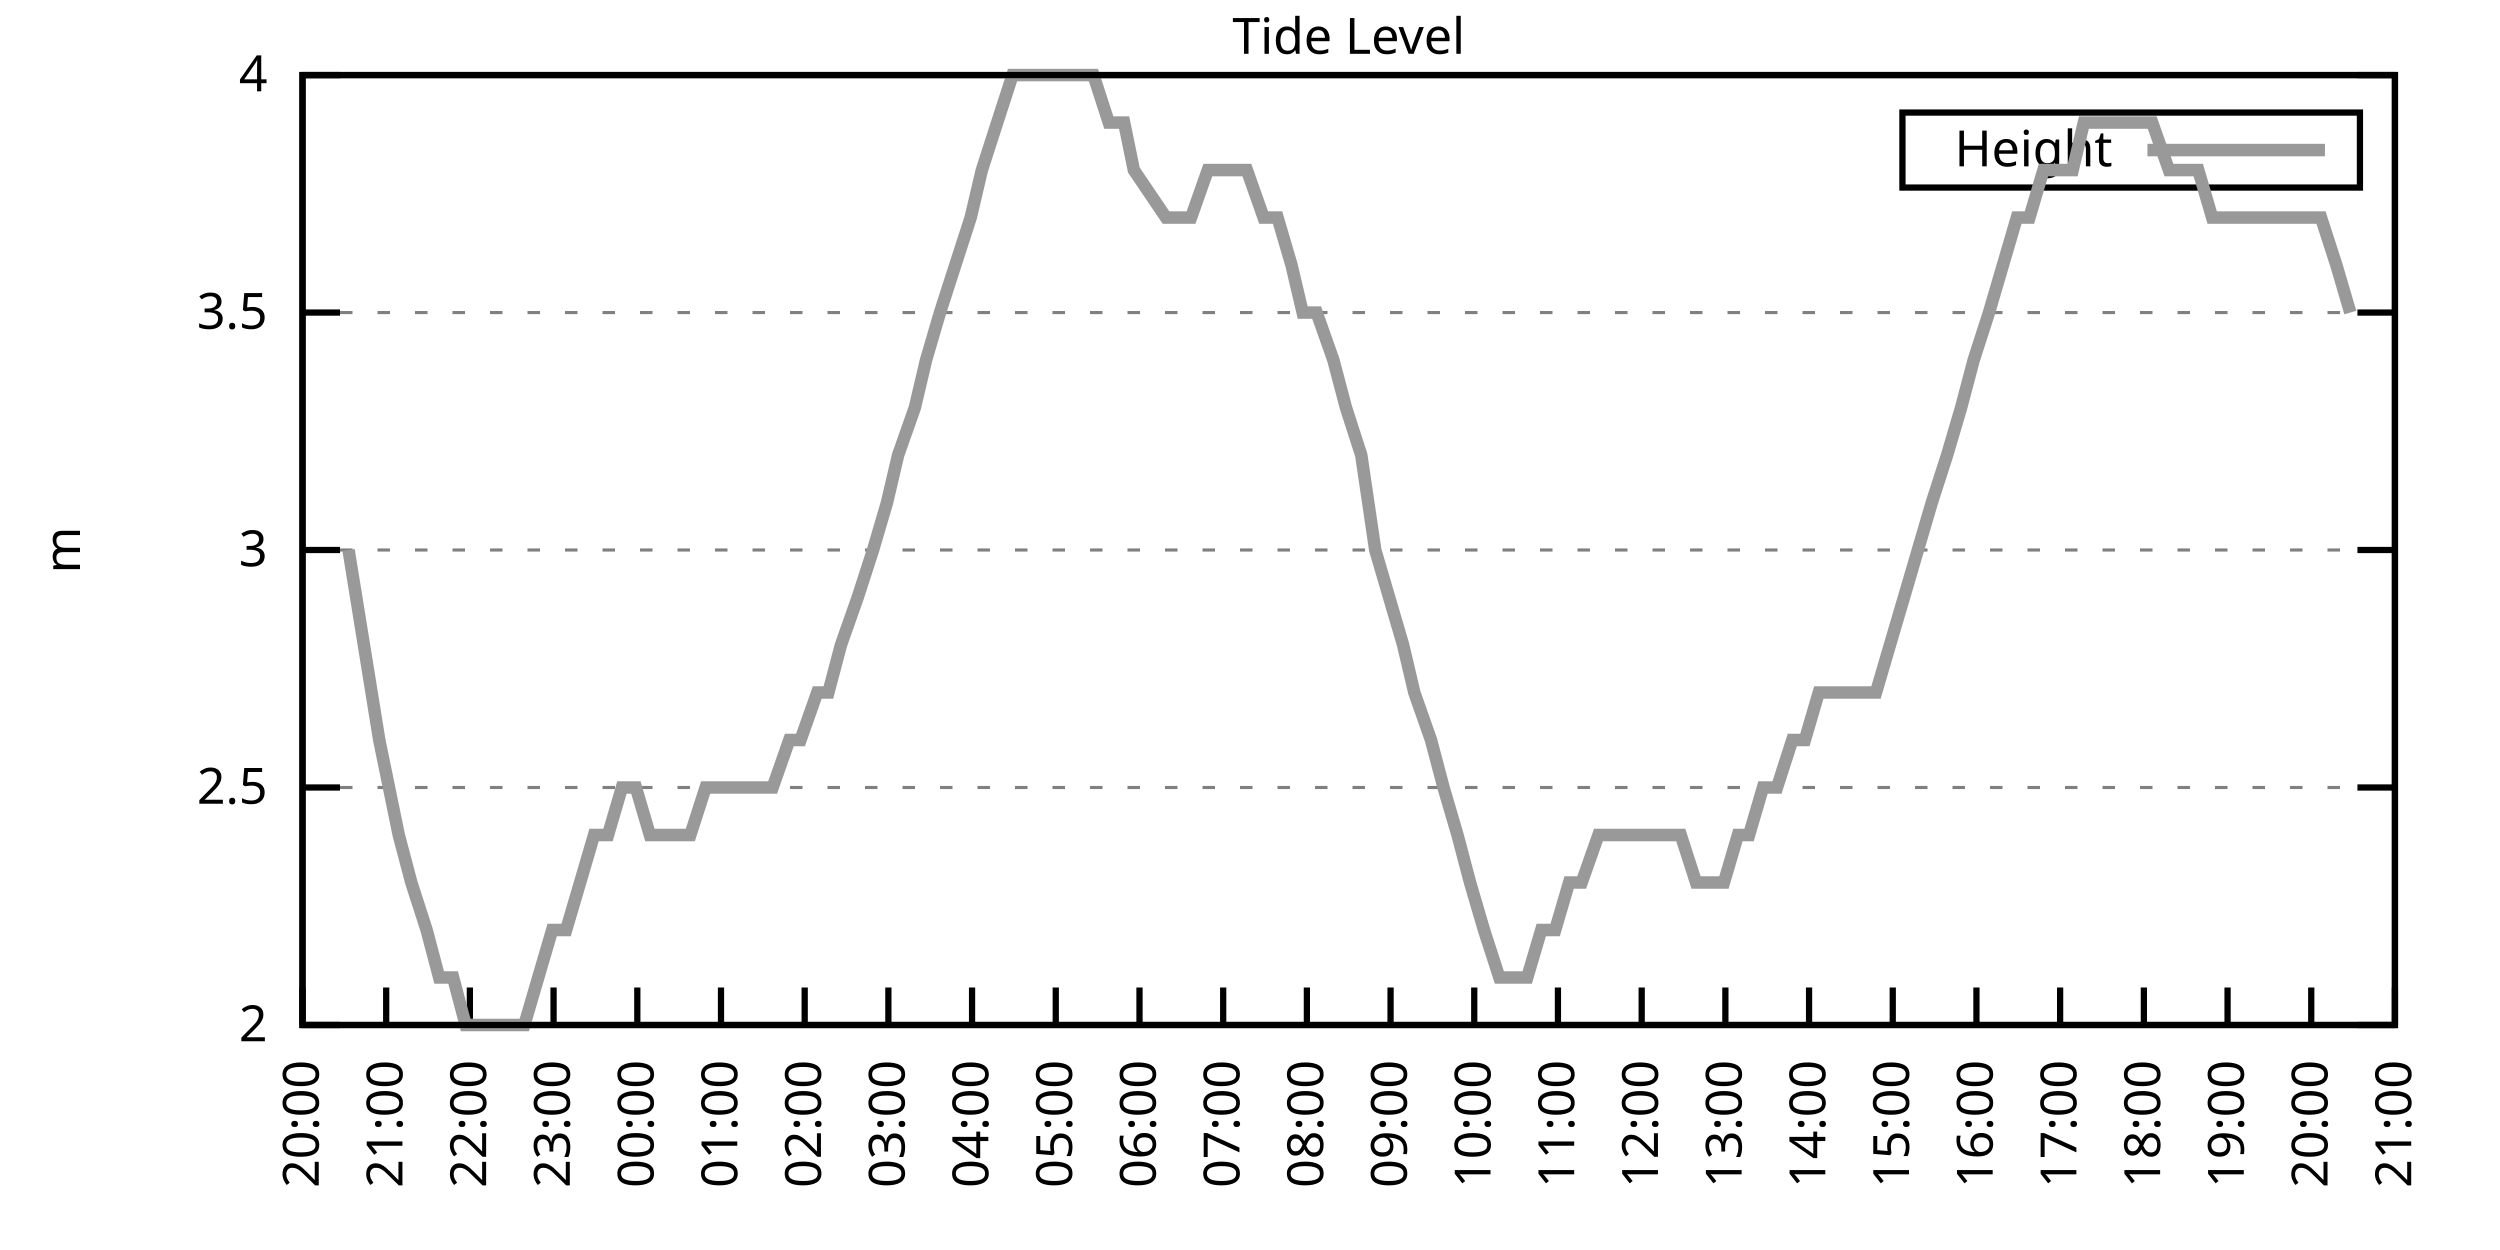
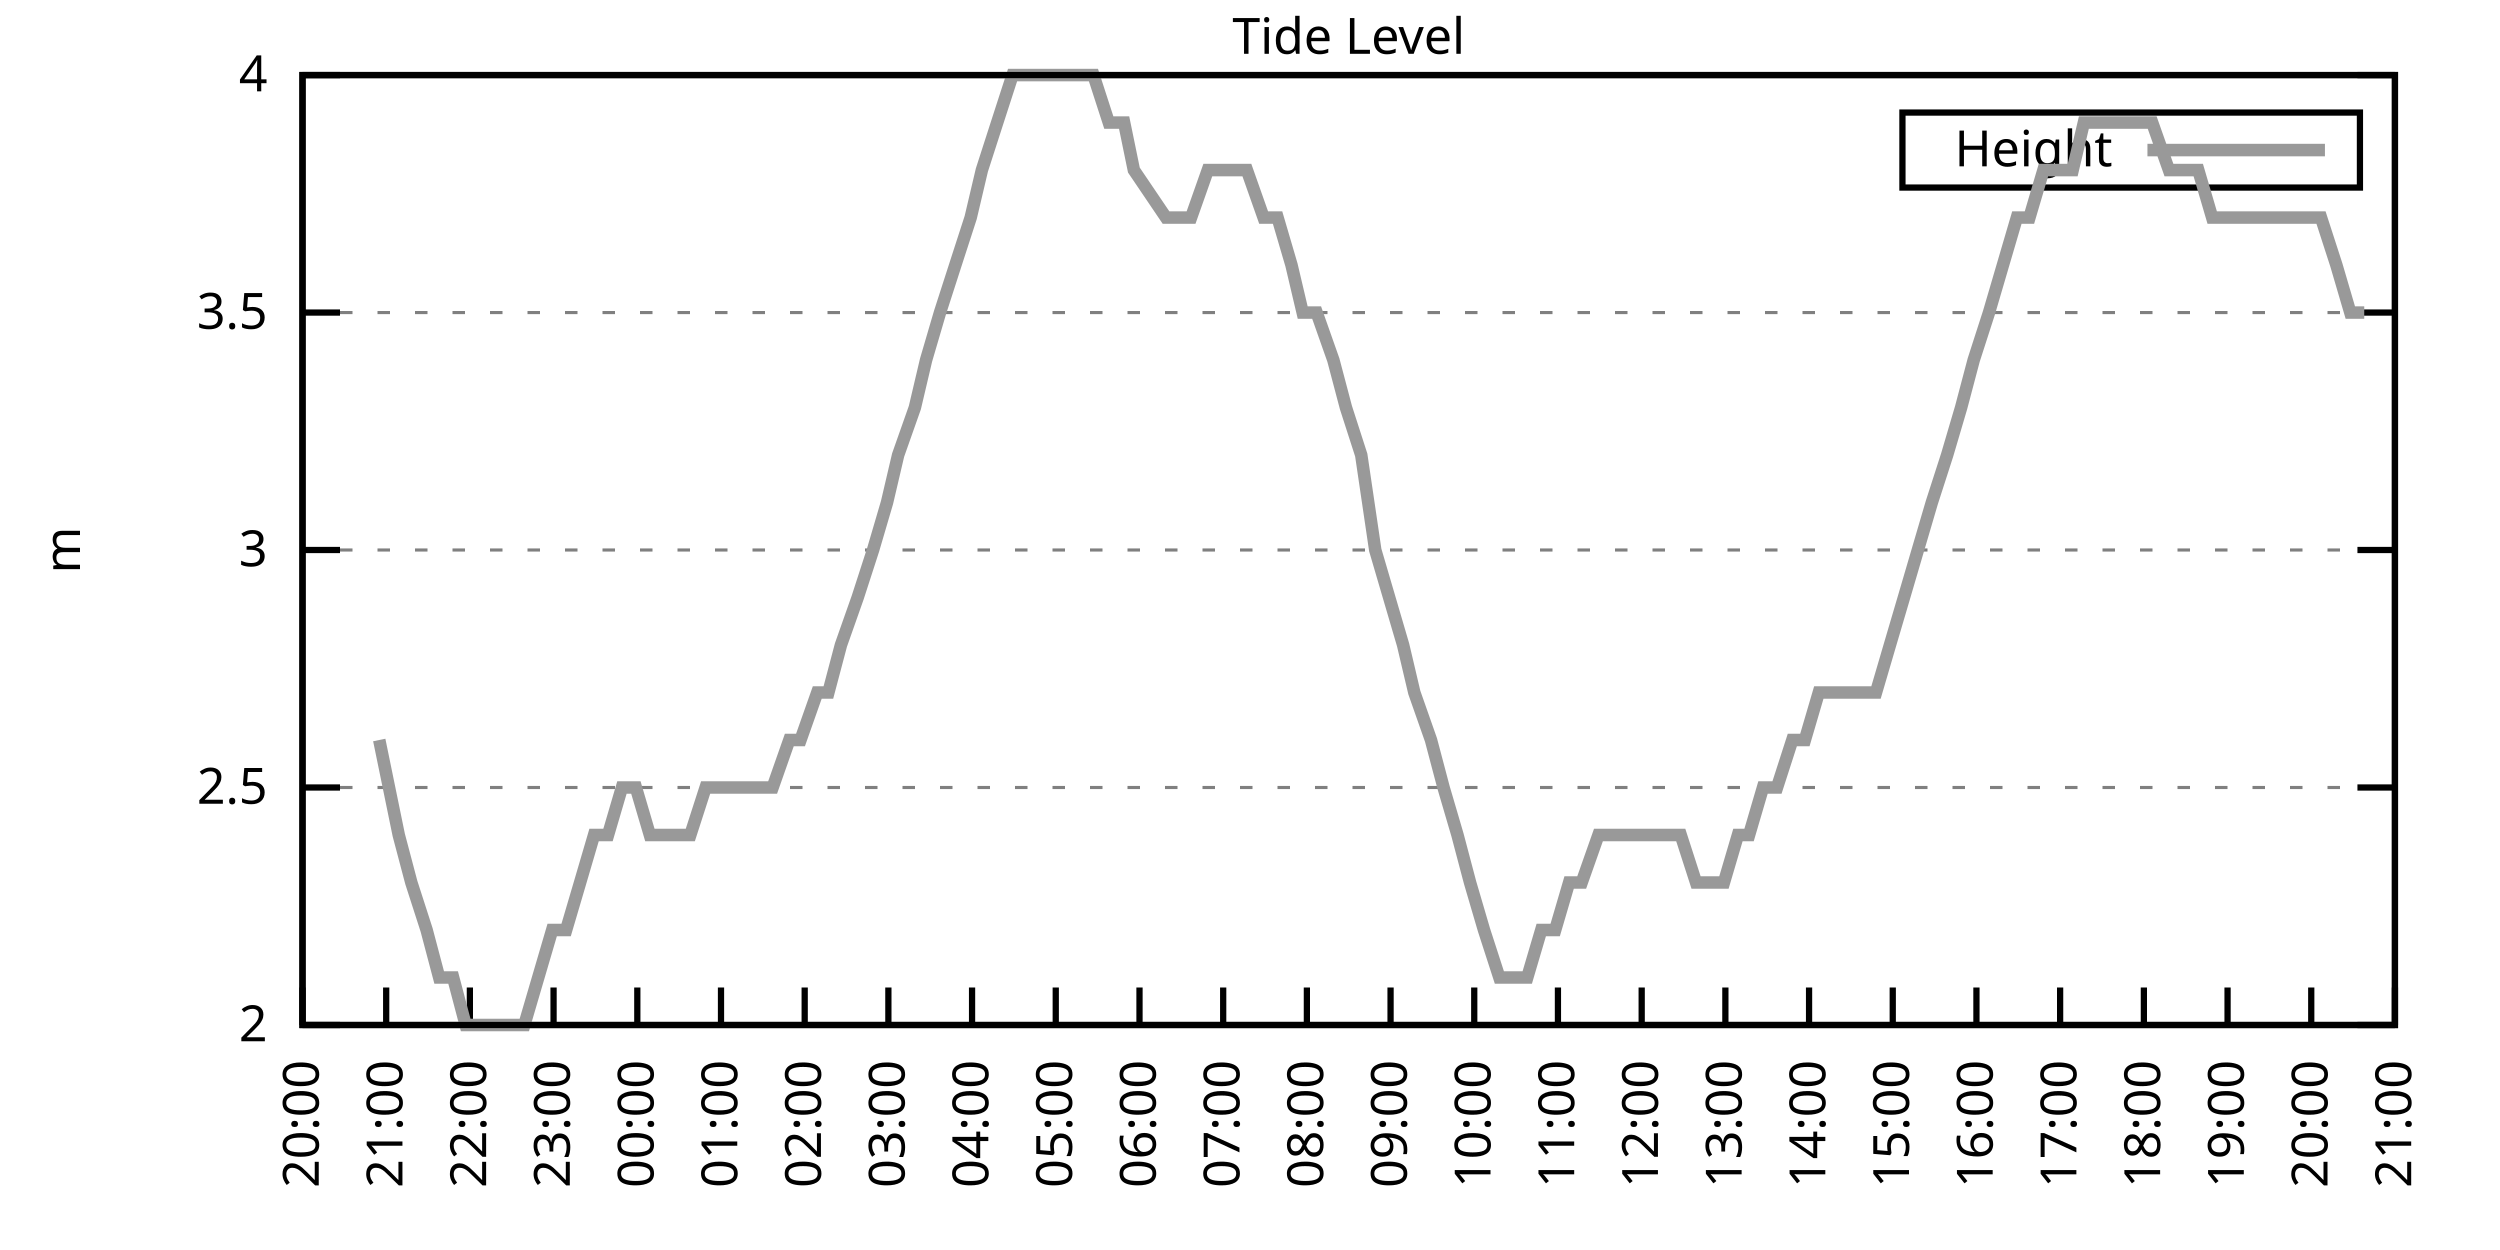
<svg xmlns="http://www.w3.org/2000/svg" xmlns:xlink="http://www.w3.org/1999/xlink" width="400" height="200" viewBox="0 0 400 200">
  <g id="gnuplot_canvas">
    <rect x="0" y="0" width="400" height="200" fill="none" />
    <defs>
      <circle id="gpDot" r="0.5" stroke-width="0.5" stroke="currentColor" />
      <path id="gpPt0" stroke-width="0.333" stroke="currentColor" d="M-1,0 h2 M0,-1 v2" />
      <path id="gpPt1" stroke-width="0.333" stroke="currentColor" d="M-1,-1 L1,1 M1,-1 L-1,1" />
      <path id="gpPt2" stroke-width="0.333" stroke="currentColor" d="M-1,0 L1,0 M0,-1 L0,1 M-1,-1 L1,1 M-1,1 L1,-1" />
      <rect id="gpPt3" stroke-width="0.333" stroke="currentColor" x="-1" y="-1" width="2" height="2" />
      <rect id="gpPt4" stroke-width="0.333" stroke="currentColor" fill="currentColor" x="-1" y="-1" width="2" height="2" />
      <circle id="gpPt5" stroke-width="0.333" stroke="currentColor" cx="0" cy="0" r="1" />
      <use xlink:href="#gpPt5" id="gpPt6" fill="currentColor" stroke="none" />
      <path id="gpPt7" stroke-width="0.333" stroke="currentColor" d="M0,-1.33 L-1.33,0.67 L1.33,0.67 z" />
      <use xlink:href="#gpPt7" id="gpPt8" fill="currentColor" stroke="none" />
      <use xlink:href="#gpPt7" id="gpPt9" stroke="currentColor" transform="rotate(180)" />
      <use xlink:href="#gpPt9" id="gpPt10" fill="currentColor" stroke="none" />
      <use xlink:href="#gpPt3" id="gpPt11" stroke="currentColor" transform="rotate(45)" />
      <use xlink:href="#gpPt11" id="gpPt12" fill="currentColor" stroke="none" />
      <path id="gpPt13" stroke-width="0.333" stroke="currentColor" d="M0,1.330 L1.265,0.411 L0.782,-1.067 L-0.782,-1.076 L-1.265,0.411 z" />
      <use xlink:href="#gpPt13" id="gpPt14" fill="currentColor" stroke="none" />
      <filter id="textbox" filterUnits="objectBoundingBox" x="0" y="0" height="1" width="1">
        <feFlood flood-color="white" flood-opacity="1" result="bgnd" />
        <feComposite in="SourceGraphic" in2="bgnd" operator="atop" />
      </filter>
      <filter id="greybox" filterUnits="objectBoundingBox" x="0" y="0" height="1" width="1">
        <feFlood flood-color="lightgrey" flood-opacity="1" result="grey" />
        <feComposite in="SourceGraphic" in2="grey" operator="atop" />
      </filter>
    </defs>
    <g fill="none" color="white" stroke="currentColor" stroke-width="1.00" stroke-linecap="butt" stroke-linejoin="miter">
</g>
    <g fill="none" color="black" stroke="currentColor" stroke-width="1.00" stroke-linecap="butt" stroke-linejoin="miter">
      <g stroke="none" shape-rendering="crispEdges">
        <polygon fill="rgb(255, 255, 255)" points="48.40,164.00 383.18,164.00 383.18,12.02 48.40,12.02 " />
      </g>
    </g>
    <g fill="none" color="black" stroke="currentColor" stroke-width="1.00" stroke-linecap="butt" stroke-linejoin="miter">
</g>
    <g fill="none" color="black" stroke="black" stroke-width="0.50" stroke-linecap="butt" stroke-linejoin="miter">
</g>
    <g fill="none" color="gray" stroke="currentColor" stroke-width="0.50" stroke-linecap="butt" stroke-linejoin="miter">
      <path stroke="gray" stroke-dasharray="2,4" class="gridline" d="M48.40,164.00 L383.19,164.00  " />
    </g>
    <g fill="none" color="gray" stroke="gray" stroke-width="1.00" stroke-linecap="butt" stroke-linejoin="miter">
</g>
    <g fill="none" color="black" stroke="currentColor" stroke-width="1.00" stroke-linecap="butt" stroke-linejoin="miter">
      <path stroke="black" d="M48.40,164.00 L54.40,164.00 M383.19,164.00 L377.19,164.00  " />
      <g transform="translate(42.80,166.60)" stroke="none" fill="black" font-family="Sans" font-size="8.00" text-anchor="end">
        <text>
          <tspan font-family="Sans"> 2</tspan>
        </text>
      </g>
    </g>
    <g fill="none" color="black" stroke="currentColor" stroke-width="1.00" stroke-linecap="butt" stroke-linejoin="miter">
</g>
    <g fill="none" color="black" stroke="black" stroke-width="0.50" stroke-linecap="butt" stroke-linejoin="miter">
</g>
    <g fill="none" color="gray" stroke="currentColor" stroke-width="0.50" stroke-linecap="butt" stroke-linejoin="miter">
      <path stroke="gray" stroke-dasharray="2,4" class="gridline" d="M48.40,126.00 L383.19,126.00  " />
    </g>
    <g fill="none" color="gray" stroke="gray" stroke-width="1.00" stroke-linecap="butt" stroke-linejoin="miter">
</g>
    <g fill="none" color="black" stroke="currentColor" stroke-width="1.00" stroke-linecap="butt" stroke-linejoin="miter">
      <path stroke="black" d="M48.40,126.00 L54.40,126.00 M383.19,126.00 L377.19,126.00  " />
      <g transform="translate(42.80,128.60)" stroke="none" fill="black" font-family="Sans" font-size="8.00" text-anchor="end">
        <text>
          <tspan font-family="Sans"> 2.5</tspan>
        </text>
      </g>
    </g>
    <g fill="none" color="black" stroke="currentColor" stroke-width="1.00" stroke-linecap="butt" stroke-linejoin="miter">
</g>
    <g fill="none" color="black" stroke="black" stroke-width="0.50" stroke-linecap="butt" stroke-linejoin="miter">
</g>
    <g fill="none" color="gray" stroke="currentColor" stroke-width="0.50" stroke-linecap="butt" stroke-linejoin="miter">
      <path stroke="gray" stroke-dasharray="2,4" class="gridline" d="M48.40,88.00 L383.19,88.00  " />
    </g>
    <g fill="none" color="gray" stroke="gray" stroke-width="1.00" stroke-linecap="butt" stroke-linejoin="miter">
</g>
    <g fill="none" color="black" stroke="currentColor" stroke-width="1.00" stroke-linecap="butt" stroke-linejoin="miter">
      <path stroke="black" d="M48.40,88.00 L54.40,88.00 M383.19,88.00 L377.19,88.00  " />
      <g transform="translate(42.80,90.60)" stroke="none" fill="black" font-family="Sans" font-size="8.00" text-anchor="end">
        <text>
          <tspan font-family="Sans"> 3</tspan>
        </text>
      </g>
    </g>
    <g fill="none" color="black" stroke="currentColor" stroke-width="1.00" stroke-linecap="butt" stroke-linejoin="miter">
</g>
    <g fill="none" color="black" stroke="black" stroke-width="0.50" stroke-linecap="butt" stroke-linejoin="miter">
</g>
    <g fill="none" color="gray" stroke="currentColor" stroke-width="0.50" stroke-linecap="butt" stroke-linejoin="miter">
      <path stroke="gray" stroke-dasharray="2,4" class="gridline" d="M48.40,50.01 L383.19,50.01  " />
    </g>
    <g fill="none" color="gray" stroke="gray" stroke-width="1.00" stroke-linecap="butt" stroke-linejoin="miter">
</g>
    <g fill="none" color="black" stroke="currentColor" stroke-width="1.00" stroke-linecap="butt" stroke-linejoin="miter">
      <path stroke="black" d="M48.40,50.01 L54.40,50.01 M383.19,50.01 L377.19,50.01  " />
      <g transform="translate(42.80,52.61)" stroke="none" fill="black" font-family="Sans" font-size="8.00" text-anchor="end">
        <text>
          <tspan font-family="Sans"> 3.5</tspan>
        </text>
      </g>
    </g>
    <g fill="none" color="black" stroke="currentColor" stroke-width="1.00" stroke-linecap="butt" stroke-linejoin="miter">
</g>
    <g fill="none" color="black" stroke="black" stroke-width="0.50" stroke-linecap="butt" stroke-linejoin="miter">
</g>
    <g fill="none" color="gray" stroke="currentColor" stroke-width="0.50" stroke-linecap="butt" stroke-linejoin="miter">
      <path stroke="gray" stroke-dasharray="2,4" class="gridline" d="M48.40,12.01 L383.19,12.01  " />
    </g>
    <g fill="none" color="gray" stroke="gray" stroke-width="1.00" stroke-linecap="butt" stroke-linejoin="miter">
</g>
    <g fill="none" color="black" stroke="currentColor" stroke-width="1.00" stroke-linecap="butt" stroke-linejoin="miter">
      <path stroke="black" d="M48.40,12.01 L54.40,12.01 M383.19,12.01 L377.19,12.01  " />
      <g transform="translate(42.80,14.61)" stroke="none" fill="black" font-family="Sans" font-size="8.00" text-anchor="end">
        <text>
          <tspan font-family="Sans"> 4</tspan>
        </text>
      </g>
    </g>
    <g fill="none" color="black" stroke="currentColor" stroke-width="1.00" stroke-linecap="butt" stroke-linejoin="miter">
      <path stroke="black" d="M48.40,164.00 L48.40,158.00  " />
      <g transform="translate(51.00,169.60) rotate(270.00)" stroke="none" fill="black" font-family="Sans" font-size="8.00" text-anchor="end">
        <text>
          <tspan font-family="Sans">20:00</tspan>
        </text>
      </g>
    </g>
    <g fill="none" color="black" stroke="currentColor" stroke-width="1.00" stroke-linecap="butt" stroke-linejoin="miter">
      <path stroke="black" d="M61.79,164.00 L61.79,158.00  " />
      <g transform="translate(64.39,169.60) rotate(270.00)" stroke="none" fill="black" font-family="Sans" font-size="8.00" text-anchor="end">
        <text>
          <tspan font-family="Sans">21:00</tspan>
        </text>
      </g>
    </g>
    <g fill="none" color="black" stroke="currentColor" stroke-width="1.00" stroke-linecap="butt" stroke-linejoin="miter">
      <path stroke="black" d="M75.18,164.00 L75.18,158.00  " />
      <g transform="translate(77.78,169.60) rotate(270.00)" stroke="none" fill="black" font-family="Sans" font-size="8.00" text-anchor="end">
        <text>
          <tspan font-family="Sans">22:00</tspan>
        </text>
      </g>
    </g>
    <g fill="none" color="black" stroke="currentColor" stroke-width="1.00" stroke-linecap="butt" stroke-linejoin="miter">
      <path stroke="black" d="M88.57,164.00 L88.57,158.00  " />
      <g transform="translate(91.17,169.60) rotate(270.00)" stroke="none" fill="black" font-family="Sans" font-size="8.00" text-anchor="end">
        <text>
          <tspan font-family="Sans">23:00</tspan>
        </text>
      </g>
    </g>
    <g fill="none" color="black" stroke="currentColor" stroke-width="1.00" stroke-linecap="butt" stroke-linejoin="miter">
      <path stroke="black" d="M101.97,164.00 L101.97,158.00  " />
      <g transform="translate(104.57,169.60) rotate(270.00)" stroke="none" fill="black" font-family="Sans" font-size="8.00" text-anchor="end">
        <text>
          <tspan font-family="Sans">00:00</tspan>
        </text>
      </g>
    </g>
    <g fill="none" color="black" stroke="currentColor" stroke-width="1.00" stroke-linecap="butt" stroke-linejoin="miter">
      <path stroke="black" d="M115.36,164.00 L115.36,158.00  " />
      <g transform="translate(117.96,169.60) rotate(270.00)" stroke="none" fill="black" font-family="Sans" font-size="8.00" text-anchor="end">
        <text>
          <tspan font-family="Sans">01:00</tspan>
        </text>
      </g>
    </g>
    <g fill="none" color="black" stroke="currentColor" stroke-width="1.00" stroke-linecap="butt" stroke-linejoin="miter">
      <path stroke="black" d="M128.75,164.00 L128.75,158.00  " />
      <g transform="translate(131.35,169.60) rotate(270.00)" stroke="none" fill="black" font-family="Sans" font-size="8.00" text-anchor="end">
        <text>
          <tspan font-family="Sans">02:00</tspan>
        </text>
      </g>
    </g>
    <g fill="none" color="black" stroke="currentColor" stroke-width="1.00" stroke-linecap="butt" stroke-linejoin="miter">
      <path stroke="black" d="M142.14,164.00 L142.14,158.00  " />
      <g transform="translate(144.74,169.60) rotate(270.00)" stroke="none" fill="black" font-family="Sans" font-size="8.00" text-anchor="end">
        <text>
          <tspan font-family="Sans">03:00</tspan>
        </text>
      </g>
    </g>
    <g fill="none" color="black" stroke="currentColor" stroke-width="1.00" stroke-linecap="butt" stroke-linejoin="miter">
      <path stroke="black" d="M155.53,164.00 L155.53,158.00  " />
      <g transform="translate(158.13,169.60) rotate(270.00)" stroke="none" fill="black" font-family="Sans" font-size="8.00" text-anchor="end">
        <text>
          <tspan font-family="Sans">04:00</tspan>
        </text>
      </g>
    </g>
    <g fill="none" color="black" stroke="currentColor" stroke-width="1.00" stroke-linecap="butt" stroke-linejoin="miter">
      <path stroke="black" d="M168.92,164.00 L168.92,158.00  " />
      <g transform="translate(171.52,169.60) rotate(270.00)" stroke="none" fill="black" font-family="Sans" font-size="8.00" text-anchor="end">
        <text>
          <tspan font-family="Sans">05:00</tspan>
        </text>
      </g>
    </g>
    <g fill="none" color="black" stroke="currentColor" stroke-width="1.00" stroke-linecap="butt" stroke-linejoin="miter">
      <path stroke="black" d="M182.32,164.00 L182.32,158.00  " />
      <g transform="translate(184.92,169.60) rotate(270.00)" stroke="none" fill="black" font-family="Sans" font-size="8.00" text-anchor="end">
        <text>
          <tspan font-family="Sans">06:00</tspan>
        </text>
      </g>
    </g>
    <g fill="none" color="black" stroke="currentColor" stroke-width="1.00" stroke-linecap="butt" stroke-linejoin="miter">
      <path stroke="black" d="M195.71,164.00 L195.71,158.00  " />
      <g transform="translate(198.31,169.60) rotate(270.00)" stroke="none" fill="black" font-family="Sans" font-size="8.00" text-anchor="end">
        <text>
          <tspan font-family="Sans">07:00</tspan>
        </text>
      </g>
    </g>
    <g fill="none" color="black" stroke="currentColor" stroke-width="1.00" stroke-linecap="butt" stroke-linejoin="miter">
      <path stroke="black" d="M209.10,164.00 L209.10,158.00  " />
      <g transform="translate(211.70,169.60) rotate(270.00)" stroke="none" fill="black" font-family="Sans" font-size="8.00" text-anchor="end">
        <text>
          <tspan font-family="Sans">08:00</tspan>
        </text>
      </g>
    </g>
    <g fill="none" color="black" stroke="currentColor" stroke-width="1.00" stroke-linecap="butt" stroke-linejoin="miter">
      <path stroke="black" d="M222.49,164.00 L222.49,158.00  " />
      <g transform="translate(225.09,169.60) rotate(270.00)" stroke="none" fill="black" font-family="Sans" font-size="8.00" text-anchor="end">
        <text>
          <tspan font-family="Sans">09:00</tspan>
        </text>
      </g>
    </g>
    <g fill="none" color="black" stroke="currentColor" stroke-width="1.00" stroke-linecap="butt" stroke-linejoin="miter">
      <path stroke="black" d="M235.88,164.00 L235.88,158.00  " />
      <g transform="translate(238.48,169.60) rotate(270.00)" stroke="none" fill="black" font-family="Sans" font-size="8.00" text-anchor="end">
        <text>
          <tspan font-family="Sans">10:00</tspan>
        </text>
      </g>
    </g>
    <g fill="none" color="black" stroke="currentColor" stroke-width="1.00" stroke-linecap="butt" stroke-linejoin="miter">
      <path stroke="black" d="M249.27,164.00 L249.27,158.00  " />
      <g transform="translate(251.87,169.60) rotate(270.00)" stroke="none" fill="black" font-family="Sans" font-size="8.00" text-anchor="end">
        <text>
          <tspan font-family="Sans">11:00</tspan>
        </text>
      </g>
    </g>
    <g fill="none" color="black" stroke="currentColor" stroke-width="1.00" stroke-linecap="butt" stroke-linejoin="miter">
      <path stroke="black" d="M262.67,164.00 L262.67,158.00  " />
      <g transform="translate(265.27,169.60) rotate(270.00)" stroke="none" fill="black" font-family="Sans" font-size="8.00" text-anchor="end">
        <text>
          <tspan font-family="Sans">12:00</tspan>
        </text>
      </g>
    </g>
    <g fill="none" color="black" stroke="currentColor" stroke-width="1.00" stroke-linecap="butt" stroke-linejoin="miter">
      <path stroke="black" d="M276.06,164.00 L276.06,158.00  " />
      <g transform="translate(278.66,169.60) rotate(270.00)" stroke="none" fill="black" font-family="Sans" font-size="8.00" text-anchor="end">
        <text>
          <tspan font-family="Sans">13:00</tspan>
        </text>
      </g>
    </g>
    <g fill="none" color="black" stroke="currentColor" stroke-width="1.00" stroke-linecap="butt" stroke-linejoin="miter">
      <path stroke="black" d="M289.45,164.00 L289.45,158.00  " />
      <g transform="translate(292.05,169.60) rotate(270.00)" stroke="none" fill="black" font-family="Sans" font-size="8.00" text-anchor="end">
        <text>
          <tspan font-family="Sans">14:00</tspan>
        </text>
      </g>
    </g>
    <g fill="none" color="black" stroke="currentColor" stroke-width="1.00" stroke-linecap="butt" stroke-linejoin="miter">
      <path stroke="black" d="M302.84,164.00 L302.84,158.00  " />
      <g transform="translate(305.44,169.60) rotate(270.00)" stroke="none" fill="black" font-family="Sans" font-size="8.00" text-anchor="end">
        <text>
          <tspan font-family="Sans">15:00</tspan>
        </text>
      </g>
    </g>
    <g fill="none" color="black" stroke="currentColor" stroke-width="1.00" stroke-linecap="butt" stroke-linejoin="miter">
      <path stroke="black" d="M316.23,164.00 L316.23,158.00  " />
      <g transform="translate(318.83,169.60) rotate(270.00)" stroke="none" fill="black" font-family="Sans" font-size="8.00" text-anchor="end">
        <text>
          <tspan font-family="Sans">16:00</tspan>
        </text>
      </g>
    </g>
    <g fill="none" color="black" stroke="currentColor" stroke-width="1.00" stroke-linecap="butt" stroke-linejoin="miter">
      <path stroke="black" d="M329.62,164.00 L329.62,158.00  " />
      <g transform="translate(332.22,169.60) rotate(270.00)" stroke="none" fill="black" font-family="Sans" font-size="8.00" text-anchor="end">
        <text>
          <tspan font-family="Sans">17:00</tspan>
        </text>
      </g>
    </g>
    <g fill="none" color="black" stroke="currentColor" stroke-width="1.00" stroke-linecap="butt" stroke-linejoin="miter">
      <path stroke="black" d="M343.02,164.00 L343.02,158.00  " />
      <g transform="translate(345.62,169.60) rotate(270.00)" stroke="none" fill="black" font-family="Sans" font-size="8.00" text-anchor="end">
        <text>
          <tspan font-family="Sans">18:00</tspan>
        </text>
      </g>
    </g>
    <g fill="none" color="black" stroke="currentColor" stroke-width="1.00" stroke-linecap="butt" stroke-linejoin="miter">
      <path stroke="black" d="M356.41,164.00 L356.41,158.00  " />
      <g transform="translate(359.01,169.60) rotate(270.00)" stroke="none" fill="black" font-family="Sans" font-size="8.00" text-anchor="end">
        <text>
          <tspan font-family="Sans">19:00</tspan>
        </text>
      </g>
    </g>
    <g fill="none" color="black" stroke="currentColor" stroke-width="1.00" stroke-linecap="butt" stroke-linejoin="miter">
      <path stroke="black" d="M369.80,164.00 L369.80,158.00  " />
      <g transform="translate(372.40,169.60) rotate(270.00)" stroke="none" fill="black" font-family="Sans" font-size="8.00" text-anchor="end">
        <text>
          <tspan font-family="Sans">20:00</tspan>
        </text>
      </g>
    </g>
    <g fill="none" color="black" stroke="currentColor" stroke-width="1.00" stroke-linecap="butt" stroke-linejoin="miter">
      <path stroke="black" d="M383.19,164.00 L383.19,158.00  " />
      <g transform="translate(385.79,169.60) rotate(270.00)" stroke="none" fill="black" font-family="Sans" font-size="8.00" text-anchor="end">
        <text>
          <tspan font-family="Sans">21:00</tspan>
        </text>
      </g>
    </g>
    <g fill="none" color="black" stroke="currentColor" stroke-width="1.00" stroke-linecap="butt" stroke-linejoin="miter">
</g>
    <g fill="none" color="black" stroke="currentColor" stroke-width="1.00" stroke-linecap="butt" stroke-linejoin="miter">
      <path stroke="black" d="M48.40,12.01 L48.40,164.00 L383.19,164.00 L383.19,12.01 L48.40,12.01 Z  " />
    </g>
    <g fill="none" color="black" stroke="currentColor" stroke-width="1.00" stroke-linecap="butt" stroke-linejoin="miter">
</g>
    <g fill="none" color="black" stroke="currentColor" stroke-width="1.00" stroke-linecap="butt" stroke-linejoin="miter">
      <path stroke="black" d="M304.39,30.01 L304.39,18.01 L377.59,18.01 L377.59,30.01 L304.39,30.01 Z  " />
    </g>
    <g id="Tide_level_plot_1">
      <g fill="none" color="white" stroke="black" stroke-width="2.00" stroke-linecap="butt" stroke-linejoin="miter">
</g>
      <g fill="none" color="black" stroke="currentColor" stroke-width="2.00" stroke-linecap="butt" stroke-linejoin="miter">
        <g transform="translate(337.99,26.61)" stroke="none" fill="black" font-family="Sans" font-size="8.00" text-anchor="end">
          <text>
            <tspan font-family="Sans">Height</tspan>
          </text>
        </g>
      </g>
      <g fill="none" color="black" stroke="currentColor" stroke-width="2.00" stroke-linecap="butt" stroke-linejoin="miter">
-         <path stroke="rgb(153, 153, 153)" d="M343.59,24.01 L371.99,24.01 M55.77,88.00 L60.68,118.40 L63.80,133.60 L65.81,141.20 L68.26,148.80 L70.27,156.40   L72.50,156.40 L74.51,164.00 L76.75,164.00 L78.98,164.00 L81.21,164.00 L83.89,164.00 L86.12,156.40 L88.35,148.80   L90.58,148.80 L92.82,141.20 L95.05,133.60 L97.28,133.60 L99.51,126.00 L101.74,126.00 L103.98,133.60 L106.21,133.60   L108.22,133.60 L110.45,133.60 L112.90,126.00 L114.91,126.00 L116.92,126.00 L119.38,126.00 L121.83,126.00 L123.62,126.00   L126.29,118.40 L128.08,118.40 L130.76,110.80 L132.54,110.80 L134.55,103.20 L137.23,95.60 L139.69,88.00 L141.92,80.41   L143.70,72.81 L146.38,65.21 L148.17,57.61 L150.40,50.01 L152.85,42.41 L155.31,34.81 L157.10,27.21 L159.55,19.61   L162.01,12.01 L164.24,12.01 L166.02,12.01 L168.70,12.01 L170.26,12.01 L172.72,12.01 L174.95,12.01 L177.41,19.61   L179.86,19.61 L181.42,27.21 L186.56,34.81 L188.34,34.81 L190.57,34.81 L193.25,27.21 L195.26,27.21 L197.49,27.21   L199.50,27.21 L202.18,34.81 L204.41,34.81 L206.64,42.41 L208.43,50.01 L210.66,50.01 L213.34,57.61 L215.35,65.21   L217.80,72.81 L220.04,88.00 L222.27,95.60 L224.50,103.20 L226.29,110.80 L228.96,118.40 L230.97,126.00 L233.20,133.60   L235.21,141.20 L237.44,148.80 L239.90,156.40 L241.91,156.40 L244.36,156.40 L246.60,148.80 L248.83,148.80 L251.06,141.20   L253.07,141.20 L255.75,133.60 L257.76,133.60 L259.76,133.60 L262.00,133.60 L264.45,133.60 L266.68,133.60 L268.92,133.60   L271.37,141.20 L273.38,141.20 L275.83,141.20 L278.07,133.60 L279.85,133.60 L282.08,126.00 L284.32,126.00 L286.77,118.40   L288.78,118.40 L291.01,110.80 L293.47,110.80 L295.70,110.80 L297.93,110.80 L300.16,110.80 L302.39,103.20 L304.63,95.60   L306.86,88.00 L309.09,80.41 L311.54,72.81 L313.78,65.21 L315.79,57.61 L318.24,50.01 L320.47,42.41 L322.70,34.81   L324.71,34.81 L326.95,27.21 L328.95,27.21 L331.63,27.21 L333.42,19.61 L335.65,19.61 L337.66,19.61 L340.11,19.61   L342.35,19.61 L344.35,19.61 L347.03,27.21 L349.04,27.21 L351.72,27.21 L353.95,34.81 L355.96,34.81 L358.42,34.81   L360.65,34.81 L362.66,34.81 L365.11,34.81 L367.34,34.81 L368.91,34.81 L371.36,34.81 L373.82,42.41 L376.05,50.01    " />
+         <path stroke="rgb(153, 153, 153)" d="M343.59,24.01 L371.99,24.01 M60.68,118.40 L63.80,133.60 L65.81,141.20 L68.26,148.80 L70.27,156.40 L72.50,156.40   L74.51,164.00 L76.75,164.00 L78.98,164.00 L81.21,164.00 L83.89,164.00 L86.12,156.40 L88.35,148.80 L90.58,148.80   L92.82,141.20 L95.05,133.60 L97.28,133.60 L99.51,126.00 L101.74,126.00 L103.98,133.60 L106.21,133.60 L108.22,133.60   L110.45,133.60 L112.90,126.00 L114.91,126.00 L116.92,126.00 L119.38,126.00 L121.83,126.00 L123.62,126.00 L126.29,118.40   L128.08,118.40 L130.76,110.80 L132.54,110.80 L134.55,103.20 L137.23,95.60 L139.69,88.00 L141.92,80.41 L143.70,72.81   L146.38,65.21 L148.17,57.61 L150.40,50.01 L152.85,42.41 L155.31,34.81 L157.10,27.21 L159.55,19.61 L162.01,12.01   L164.24,12.01 L166.02,12.01 L168.70,12.01 L170.26,12.01 L172.72,12.01 L174.95,12.01 L177.41,19.61 L179.86,19.61   L181.42,27.21 L186.56,34.81 L188.34,34.81 L190.57,34.81 L193.25,27.21 L195.26,27.21 L197.49,27.21 L199.50,27.21   L202.18,34.81 L204.41,34.81 L206.64,42.41 L208.43,50.01 L210.66,50.01 L213.34,57.61 L215.35,65.21 L217.80,72.81   L220.04,88.00 L222.27,95.60 L224.50,103.20 L226.29,110.80 L228.96,118.40 L230.97,126.00 L233.20,133.60 L235.21,141.20   L237.44,148.80 L239.90,156.40 L241.91,156.40 L244.36,156.40 L246.60,148.80 L248.83,148.80 L251.06,141.20 L253.07,141.20   L255.75,133.60 L257.76,133.60 L259.76,133.60 L262.00,133.60 L264.45,133.60 L266.68,133.60 L268.92,133.60 L271.37,141.20   L273.38,141.20 L275.83,141.20 L278.07,133.60 L279.85,133.60 L282.08,126.00 L284.32,126.00 L286.77,118.40 L288.78,118.40   L291.01,110.80 L293.47,110.80 L295.70,110.80 L297.93,110.80 L300.16,110.80 L302.39,103.20 L304.63,95.60 L306.86,88.00   L309.09,80.41 L311.54,72.81 L313.78,65.21 L315.79,57.61 L318.24,50.01 L320.47,42.41 L322.70,34.81 L324.71,34.81   L326.95,27.21 L328.95,27.21 L331.63,27.21 L333.42,19.61 L335.65,19.61 L337.66,19.61 L340.11,19.61 L342.35,19.61   L344.35,19.61 L347.03,27.21 L349.04,27.21 L351.72,27.21 L353.95,34.81 L355.96,34.81 L358.42,34.81 L360.65,34.81   L362.66,34.81 L365.11,34.81 L367.34,34.81 L368.91,34.81 L371.36,34.81 L373.82,42.41 L376.05,50.01 L378.28,50.01    " />
      </g>
    </g>
    <g fill="none" color="black" stroke="currentColor" stroke-width="2.00" stroke-linecap="butt" stroke-linejoin="miter">
</g>
    <g fill="none" color="black" stroke="black" stroke-width="1.00" stroke-linecap="butt" stroke-linejoin="miter">
</g>
    <g fill="none" color="black" stroke="currentColor" stroke-width="1.00" stroke-linecap="butt" stroke-linejoin="miter">
      <path stroke="black" d="M48.40,12.01 L48.40,164.00 L383.19,164.00 L383.19,12.01 L48.40,12.01 Z  " />
      <g transform="translate(12.80,88.01) rotate(270.00)" stroke="none" fill="black" font-family="Sans" font-size="8.00" text-anchor="middle">
        <text>
          <tspan font-family="Sans">m</tspan>
        </text>
      </g>
    </g>
    <g fill="none" color="black" stroke="currentColor" stroke-width="1.00" stroke-linecap="butt" stroke-linejoin="miter">
</g>
    <g fill="none" color="black" stroke="currentColor" stroke-width="1.00" stroke-linecap="butt" stroke-linejoin="miter">
      <g transform="translate(215.79,8.61)" stroke="none" fill="black" font-family="Sans" font-size="8.00" text-anchor="middle">
        <text>
          <tspan font-family="Sans">Tide Level</tspan>
        </text>
      </g>
    </g>
    <g fill="none" color="black" stroke="currentColor" stroke-width="1.00" stroke-linecap="butt" stroke-linejoin="miter">
</g>
  </g>
</svg>
